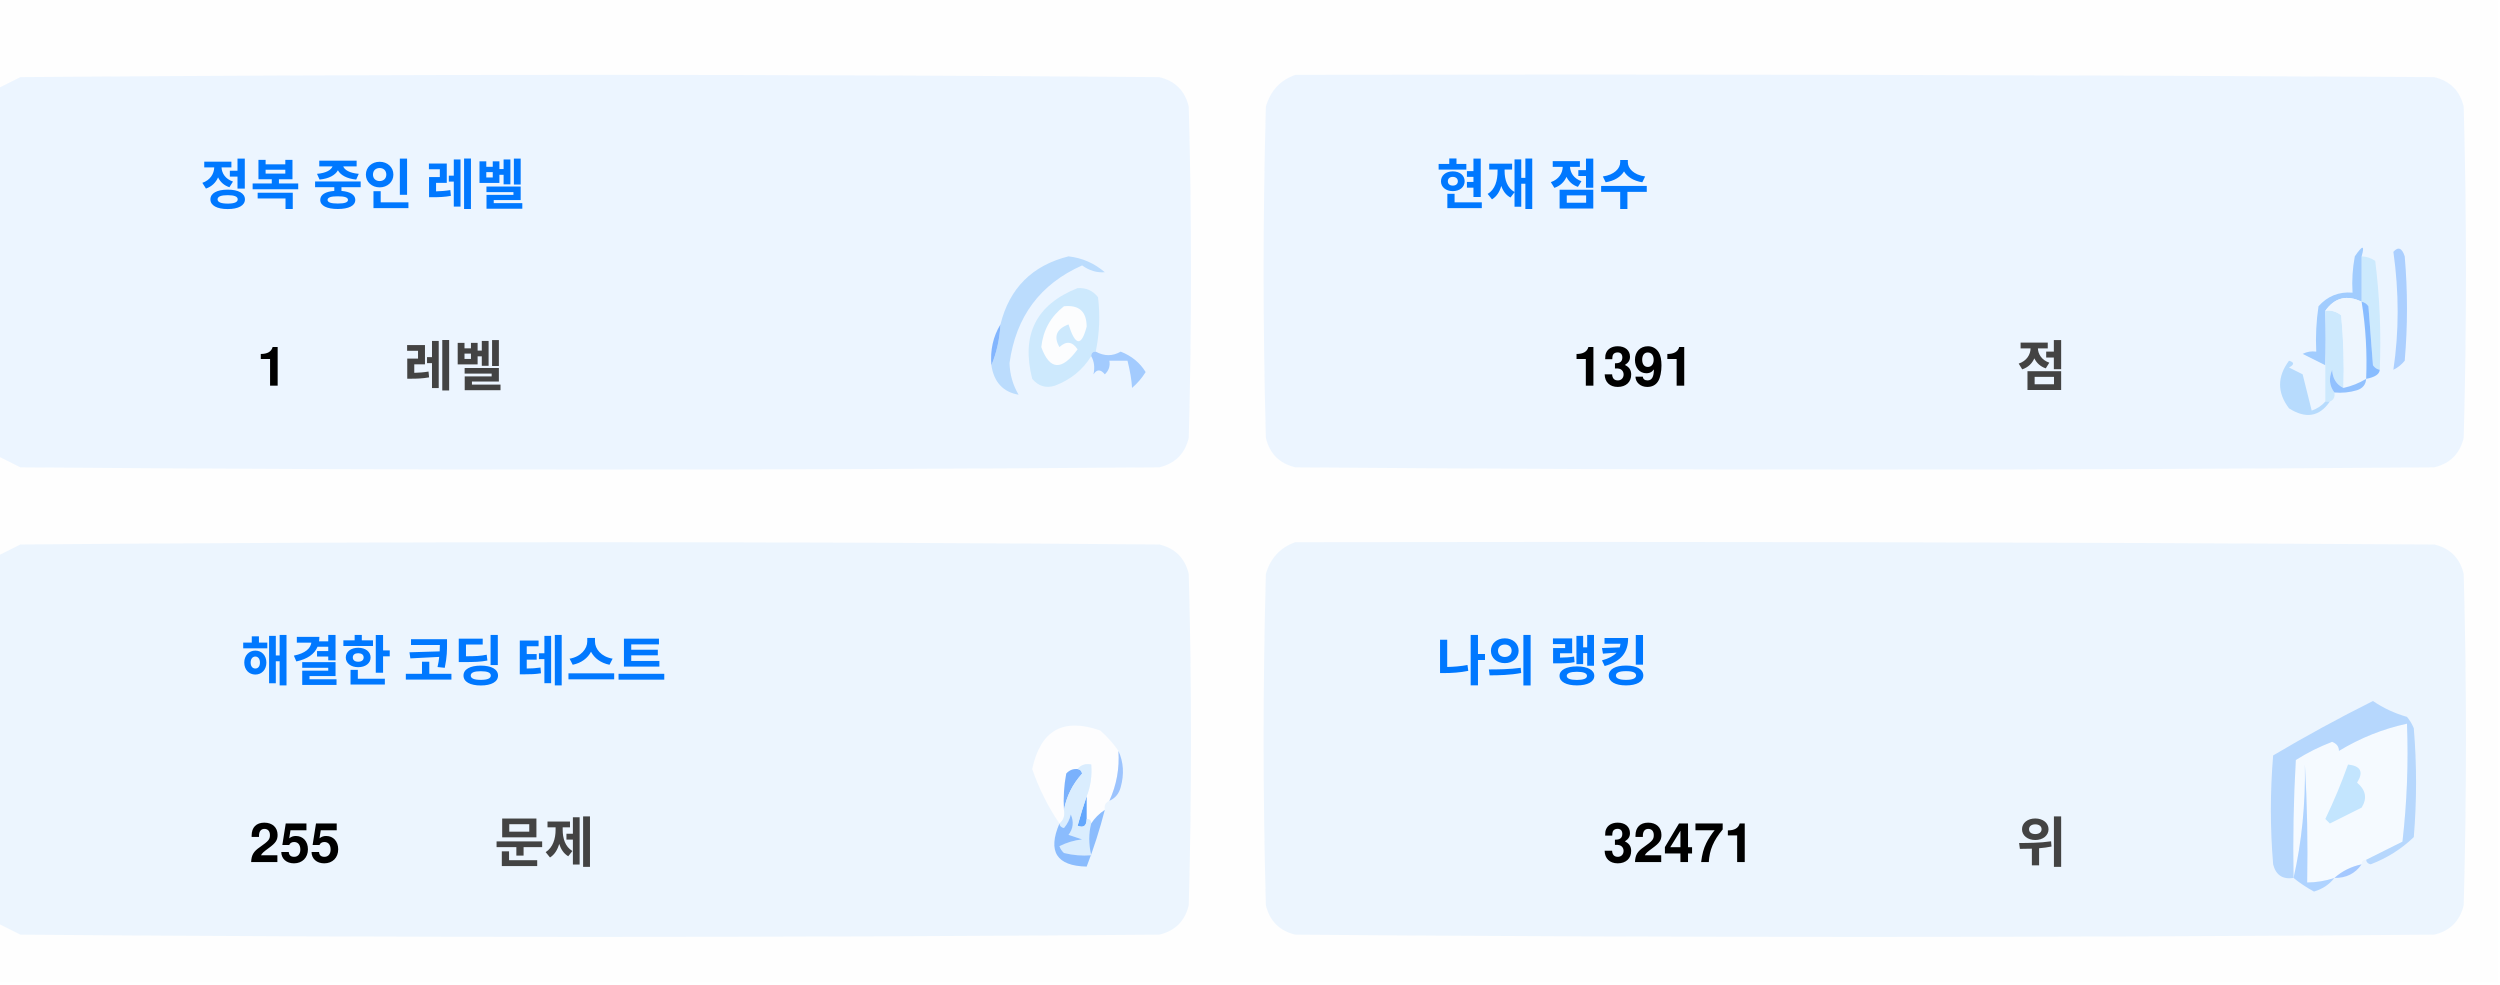
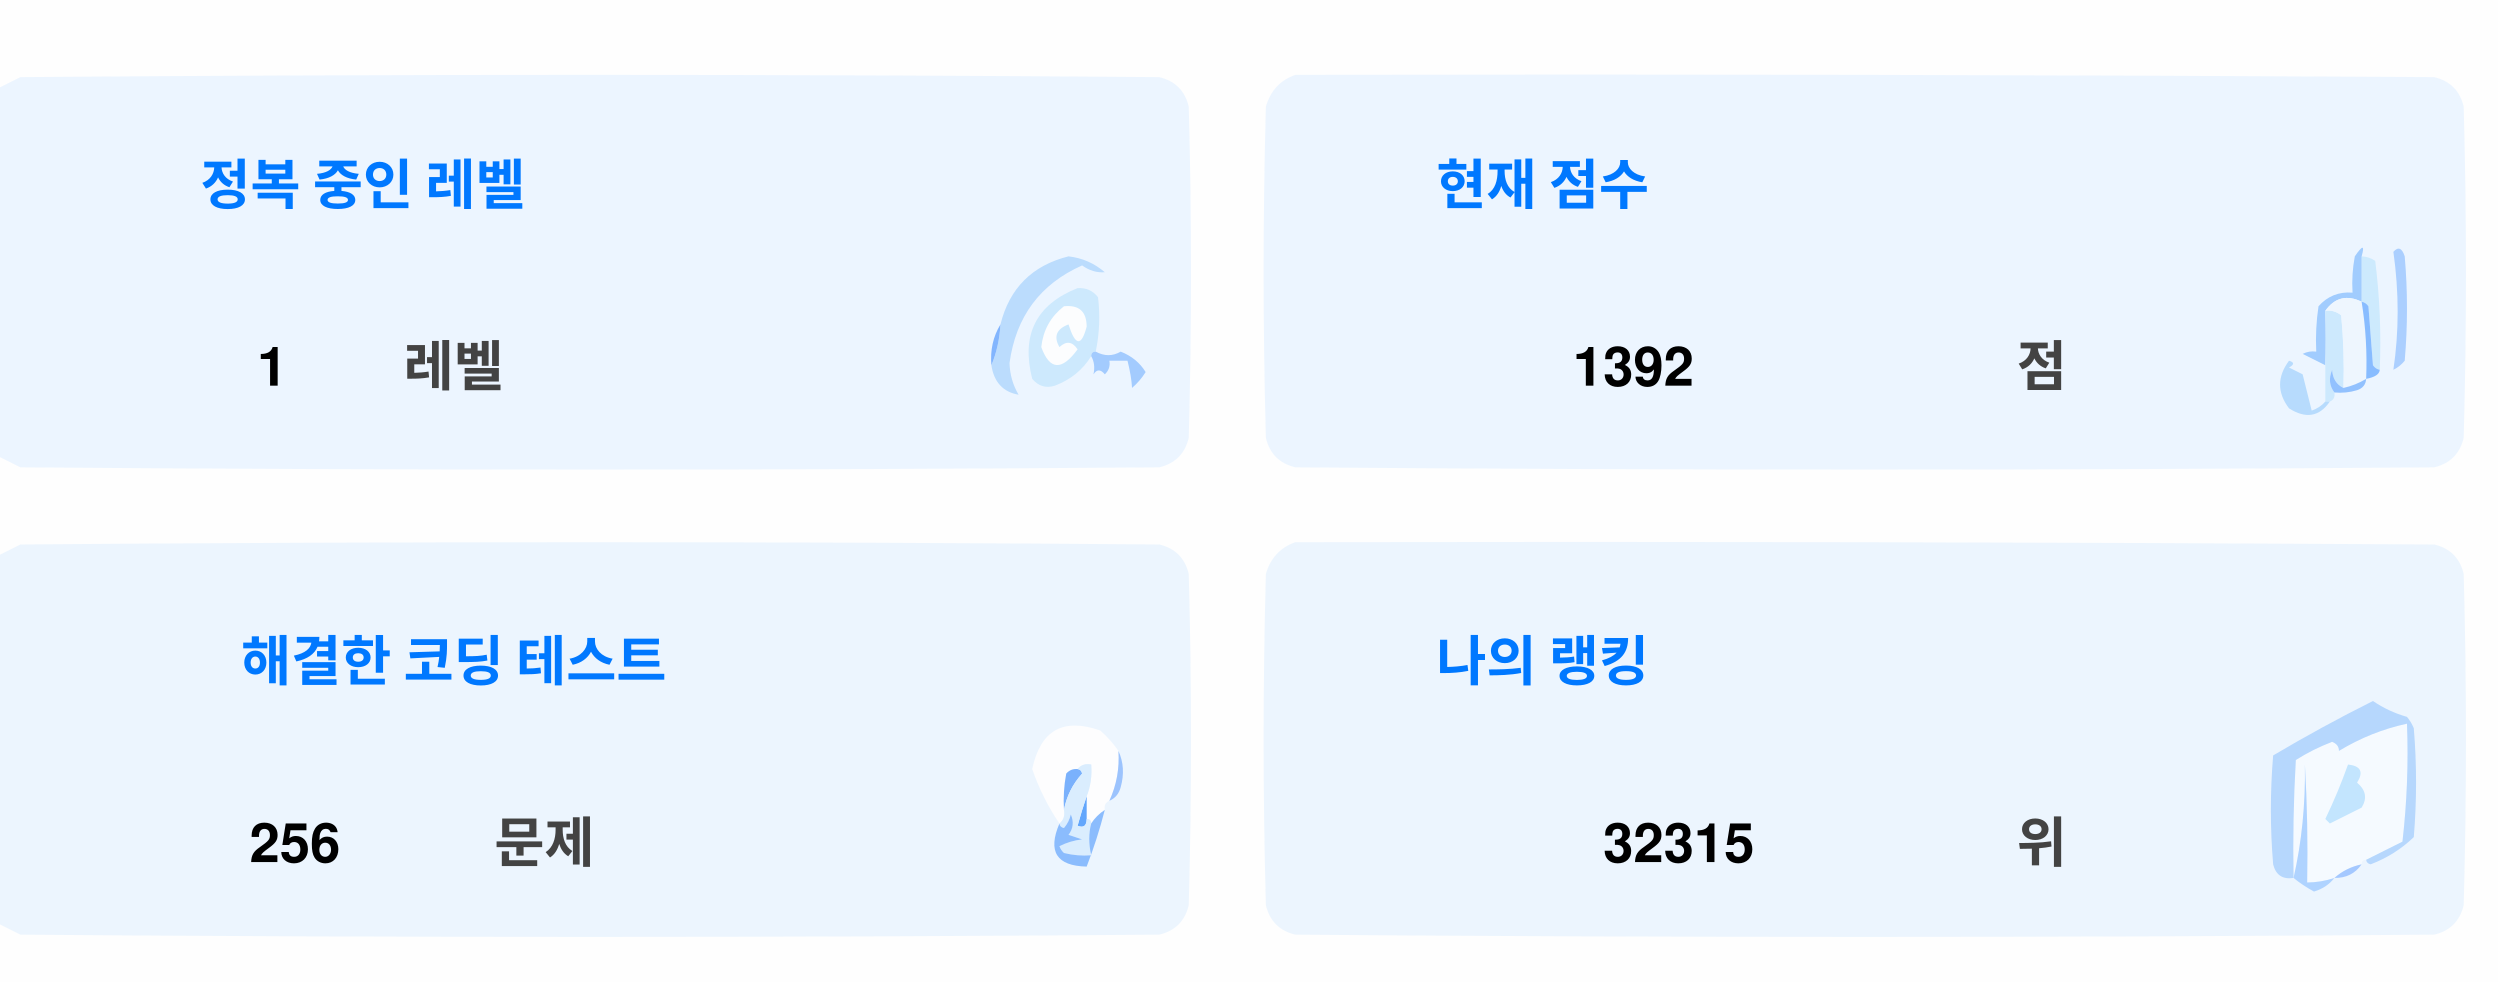
<svg xmlns="http://www.w3.org/2000/svg" version="1.1" width="551px" height="217px" style="shape-rendering:geometricPrecision; text-rendering:geometricPrecision; image-rendering:optimizeQuality; fill-rule:evenodd; clip-rule:evenodd">
  <style>.title {fill: #434343;font-size: 1rem;line-height: 1.5rem;font-weight: bold;font-family: -apple-system, BlinkMacSystemFont, Segoe UI, Helvetica, Arial, sans-serif, Apple Color Emoji, Segoe UI Emoji;}.desc {fill: #434343;font-size: 2.5rem;font-weight: bold;line-height: 1.5rem;font-family: -apple-system, BlinkMacSystemFont, Segoe UI, Helvetica, Arial, sans-serif, Apple Color Emoji, Segoe UI Emoji;}.desc-2 {fill: #434343;font-size: 1rem;font-weight: bold;line-height: 1.5rem;font-family: -apple-system, BlinkMacSystemFont, Segoe UI, Helvetica, Arial, sans-serif, Apple Color Emoji, Segoe UI Emoji;}.text, .desc {animation: twinkling 4s ease-in-out infinite;}@keyframes twinkling {40% { opacity: 1; }50% { opacity: 0.5; }60% { opacity: 1; }70% { opacity: 0.5; }80% { opacity: 1; }}</style>
  <g>
    <path style="opacity:1" fill="#fefefe" d="M -0.5,-0.5 C 183.167,-0.5 366.833,-0.5 550.5,-0.5C 550.5,71.833 550.5,144.167 550.5,216.5C 366.833,216.5 183.167,216.5 -0.5,216.5C -0.5,212.167 -0.5,207.833 -0.5,203.5C 1.14,204.32 2.807,205.153 4.5,206C 88.167,206.667 171.833,206.667 255.5,206C 259,205.167 261.167,203 262,199.5C 262.667,175.167 262.667,150.833 262,126.5C 261.167,123 259,120.833 255.5,120C 171.833,119.333 88.167,119.333 4.5,120C 2.807,120.847 1.14,121.68 -0.5,122.5C -0.5,115.167 -0.5,107.833 -0.5,100.5C 1.14,101.32 2.807,102.153 4.5,103C 88.167,103.667 171.833,103.667 255.5,103C 259,102.167 261.167,100 262,96.5C 262.667,72.167 262.667,47.833 262,23.5C 261.167,20 259,17.833 255.5,17C 171.833,16.333 88.167,16.333 4.5,17C 2.807,17.847 1.14,18.68 -0.5,19.5C -0.5,12.833 -0.5,6.167 -0.5,-0.5 Z" />
  </g>
  <g>
    <path style="opacity:1" fill="#ecf5ff" d="M -0.5,100.5 C -0.5,73.5 -0.5,46.5 -0.5,19.5C 1.14,18.68 2.807,17.847 4.5,17C 88.167,16.333 171.833,16.333 255.5,17C 259,17.833 261.167,20 262,23.5C 262.667,47.833 262.667,72.167 262,96.5C 261.167,100 259,102.167 255.5,103C 171.833,103.667 88.167,103.667 4.5,103C 2.807,102.153 1.14,101.32 -0.5,100.5 Z" />
  </g>
  <g>
    <path style="opacity:1" fill="#ecf5ff" d="M 285.5,16.5 C 369.167,16.333 452.834,16.5 536.5,17C 540,17.833 542.167,20 543,23.5C 543.667,47.833 543.667,72.167 543,96.5C 542.167,100 540,102.167 536.5,103C 452.833,103.667 369.167,103.667 285.5,103C 282,102.167 279.833,100 279,96.5C 278.333,72.167 278.333,47.833 279,23.5C 280.018,19.985 282.185,17.652 285.5,16.5 Z" />
  </g>
  <g>
    <path style="opacity:1" fill="#cdeafd" d="M 520.5,56.5 C 521.583,56.539 522.583,56.873 523.5,57.5C 524.498,65.472 524.831,73.472 524.5,81.5C 523.883,81.389 523.383,81.056 523,80.5C 522.667,76.167 522.333,71.833 522,67.5C 521.617,66.944 521.117,66.611 520.5,66.5C 520.5,63.167 520.5,59.833 520.5,56.5 Z" />
  </g>
  <g>
    <path style="opacity:1" fill="#abcfff" d="M 527.5,55.5 C 528.566,54.308 529.399,54.641 530,56.5C 530.667,64.167 530.667,71.833 530,79.5C 529.311,80.357 528.478,81.023 527.5,81.5C 528.758,73.08 528.758,64.414 527.5,55.5 Z" />
  </g>
  <g>
    <path style="opacity:1" fill="#bbdcfd" d="M 218.5,80.5 C 219.657,77.727 220.324,74.727 220.5,71.5C 222.49,63.51 227.49,58.51 235.5,56.5C 238.528,56.847 241.194,58.014 243.5,60C 241.744,60.141 240.078,59.641 238.5,58.5C 229.247,62.607 223.914,69.773 222.5,80C 222.565,82.526 223.232,84.859 224.5,87C 221.07,86.397 219.07,84.231 218.5,80.5 Z" />
  </g>
  <g>
    <path style="opacity:1" fill="#cde9fd" d="M 241.5,77.5 C 240.833,77.5 240.5,77.833 240.5,78.5C 238.628,81.529 235.961,83.695 232.5,85C 230.536,85.624 228.869,85.124 227.5,83.5C 225.021,73.791 228.354,67.124 237.5,63.5C 239.374,63.39 240.874,64.056 242,65.5C 242.497,69.524 242.331,73.524 241.5,77.5 Z" />
  </g>
  <g>
    <path style="opacity:1" fill="#fcfdfe" d="M 234.5,67.5 C 237.826,67.162 239.493,68.662 239.5,72C 238.334,76.434 237,76.267 235.5,71.5C 232.832,72.515 232.166,74.182 233.5,76.5C 235.017,75.089 236.351,75.256 237.5,77C 234.006,81.771 231.34,81.605 229.5,76.5C 229.904,72.771 231.571,69.771 234.5,67.5 Z" />
  </g>
  <g>
    <path style="opacity:1" fill="#a1ccfe" d="M 520.5,56.5 C 520.5,59.833 520.5,63.167 520.5,66.5C 517.238,64.922 514.572,65.589 512.5,68.5C 512.617,72.81 512.617,76.81 512.5,80.5C 510.86,79.68 509.193,78.847 507.5,78C 508.448,77.517 509.448,77.35 510.5,77.5C 510.335,74.15 510.502,70.817 511,67.5C 512.995,65.253 515.495,64.253 518.5,64.5C 518.336,61.813 518.503,59.146 519,56.5C 520.731,53.969 521.231,53.969 520.5,56.5 Z" />
  </g>
  <g>
    <path style="opacity:1" fill="#cde9fd" d="M 512.5,68.5 C 513.822,68.33 514.989,68.663 516,69.5C 516.499,74.823 516.666,80.156 516.5,85.5C 514.955,84.77 514.122,83.437 514,81.5C 513.22,83.387 513.387,85.054 514.5,86.5C 514.672,87.492 514.338,88.158 513.5,88.5C 513.167,88.5 512.833,88.5 512.5,88.5C 512.5,85.833 512.5,83.167 512.5,80.5C 512.617,76.81 512.617,72.81 512.5,68.5 Z" />
  </g>
  <g>
    <path style="opacity:1" fill="#eef6fe" d="M 520.5,66.5 C 521.407,72.106 521.74,77.773 521.5,83.5C 519.95,84.441 518.284,85.108 516.5,85.5C 516.666,80.156 516.499,74.823 516,69.5C 514.989,68.663 513.822,68.33 512.5,68.5C 514.572,65.589 517.238,64.922 520.5,66.5 Z" />
  </g>
  <g>
    <path style="opacity:1" fill="#88bcff" d="M 520.5,66.5 C 521.117,66.611 521.617,66.944 522,67.5C 522.333,71.833 522.667,76.167 523,80.5C 523.383,81.056 523.883,81.389 524.5,81.5C 524.445,82.469 523.445,83.136 521.5,83.5C 521.74,77.773 521.407,72.106 520.5,66.5 Z" />
  </g>
  <g>
    <path style="opacity:1" fill="#82b5fe" d="M 220.5,71.5 C 220.324,74.727 219.657,77.727 218.5,80.5C 218.215,77.171 218.882,74.171 220.5,71.5 Z" />
  </g>
  <g>
    <path style="opacity:1" fill="#a3cbfe" d="M 240.5,78.5 C 240.5,77.833 240.833,77.5 241.5,77.5C 243.391,78.536 245.224,78.536 247,77.5C 249.391,78.429 251.225,79.929 252.5,82C 251.681,83.319 250.681,84.486 249.5,85.5C 249.409,83.777 249.075,81.777 248.5,79.5C 247.167,79.5 245.833,79.5 244.5,79.5C 244.719,80.675 244.386,81.675 243.5,82.5C 242.575,81.359 241.741,81.359 241,82.5C 241.331,80.981 241.164,79.648 240.5,78.5 Z" />
  </g>
  <g>
    <path style="opacity:1" fill="#b7dbfd" d="M 512.5,88.5 C 512.833,88.5 513.167,88.5 513.5,88.5C 511.199,91.857 508.199,92.357 504.5,90C 501.872,86.535 501.872,83.035 504.5,79.5C 505.696,79.846 505.696,80.346 504.5,81C 505.5,81.5 506.5,82 507.5,82.5C 508.167,85.167 508.833,87.833 509.5,90.5C 510.739,90.058 511.739,89.391 512.5,88.5 Z" />
  </g>
  <g>
    <path style="opacity:1" fill="#92c1fe" d="M 516.5,85.5 C 518.284,85.108 519.95,84.441 521.5,83.5C 521.423,84.75 520.756,85.583 519.5,86C 517.866,86.493 516.199,86.66 514.5,86.5C 513.387,85.054 513.22,83.387 514,81.5C 514.122,83.437 514.955,84.77 516.5,85.5 Z" />
  </g>
  <g>
    <path style="opacity:1" fill="#ecf5fe" d="M -0.5,203.5 C -0.5,176.5 -0.5,149.5 -0.5,122.5C 1.14,121.68 2.807,120.847 4.5,120C 88.167,119.333 171.833,119.333 255.5,120C 259,120.833 261.167,123 262,126.5C 262.667,150.833 262.667,175.167 262,199.5C 261.167,203 259,205.167 255.5,206C 171.833,206.667 88.167,206.667 4.5,206C 2.807,205.153 1.14,204.32 -0.5,203.5 Z" />
  </g>
  <g>
    <path style="opacity:1" fill="#ecf5fe" d="M 285.5,119.5 C 369.167,119.333 452.834,119.5 536.5,120C 540,120.833 542.167,123 543,126.5C 543.667,150.833 543.667,175.167 543,199.5C 542.167,203 540,205.167 536.5,206C 452.833,206.667 369.167,206.667 285.5,206C 282,205.167 279.833,203 279,199.5C 278.333,175.167 278.333,150.833 279,126.5C 280.018,122.985 282.185,120.652 285.5,119.5 Z" />
  </g>
  <g>
    <path style="opacity:1" fill="#fdfdfe" d="M 246.5,165.5 C 246.758,169.367 246.092,173.034 244.5,176.5C 243.662,176.842 243.328,177.508 243.5,178.5C 242.272,179.306 241.272,180.306 240.5,181.5C 240.5,180.833 240.167,180.5 239.5,180.5C 239.5,178.833 239.5,177.167 239.5,175.5C 240.369,173.283 240.702,170.95 240.5,168.5C 239.209,168.263 238.209,168.596 237.5,169.5C 236.504,169.414 235.671,169.748 235,170.5C 234.503,173.146 234.336,175.813 234.5,178.5C 234.737,179.791 234.404,180.791 233.5,181.5C 230.986,177.806 228.986,173.806 227.5,169.5C 229.309,160.957 234.309,158.124 242.5,161C 244.07,162.397 245.404,163.897 246.5,165.5 Z" />
  </g>
  <g>
    <path style="opacity:1" fill="#f5faff" d="M 521.5,189.5 C 520.833,189.5 520.5,189.833 520.5,190.5C 518.181,190.992 516.181,191.992 514.5,193.5C 512.565,194.15 510.565,194.483 508.5,194.5C 508.666,185.827 508.5,177.16 508,168.5C 508.141,177.227 507.308,185.56 505.5,193.5C 505.334,184.827 505.5,176.16 506,167.5C 508.527,165.903 511.194,164.57 514,163.5C 515.011,163.892 515.511,164.559 515.5,165.5C 520.21,162.641 525.21,160.641 530.5,159.5C 530.831,168.192 530.498,176.859 529.5,185.5C 526.807,186.847 524.14,188.18 521.5,189.5 Z" />
  </g>
  <g>
    <path style="opacity:1" fill="#b6d7fd" d="M 521.5,189.5 C 524.14,188.18 526.807,186.847 529.5,185.5C 530.498,176.859 530.831,168.192 530.5,159.5C 525.21,160.641 520.21,162.641 515.5,165.5C 515.511,164.559 515.011,163.892 514,163.5C 511.194,164.57 508.527,165.903 506,167.5C 505.5,176.16 505.334,184.827 505.5,193.5C 503.089,193.863 501.589,192.863 501,190.5C 500.333,182.5 500.333,174.5 501,166.5C 508.173,162.246 515.507,158.246 523,154.5C 525.304,156.068 527.804,157.235 530.5,158C 531.126,158.75 531.626,159.584 532,160.5C 532.667,168.5 532.667,176.5 532,184.5C 529.292,187.111 526.125,189.111 522.5,190.5C 521.893,190.376 521.56,190.043 521.5,189.5 Z" />
  </g>
  <g>
    <path style="opacity:1" fill="#c3e5fe" d="M 517.5,168.5 C 520.317,168.801 520.984,170.134 519.5,172.5C 521.439,174.122 521.772,175.956 520.5,178C 518.167,179.167 515.833,180.333 513.5,181.5C 513.167,181.167 512.833,180.833 512.5,180.5C 514.414,176.515 516.081,172.515 517.5,168.5 Z" />
  </g>
  <g>
    <path style="opacity:1" fill="#7ab1fc" d="M 237.5,169.5 C 238.043,169.56 238.376,169.893 238.5,170.5C 236.395,172.836 235.062,175.503 234.5,178.5C 234.336,175.813 234.503,173.146 235,170.5C 235.671,169.748 236.504,169.414 237.5,169.5 Z" />
  </g>
  <g>
    <path style="opacity:1" fill="#afd3ff" d="M 514.5,193.5 C 513.378,194.947 511.878,195.947 510,196.5C 508.348,195.601 506.848,194.601 505.5,193.5C 507.308,185.56 508.141,177.227 508,168.5C 508.5,177.16 508.666,185.827 508.5,194.5C 510.565,194.483 512.565,194.15 514.5,193.5 Z" />
  </g>
  <g>
    <path style="opacity:1" fill="#9cc3fd" d="M 246.5,165.5 C 247.634,167.966 247.801,170.633 247,173.5C 246.623,174.942 245.79,175.942 244.5,176.5C 246.092,173.034 246.758,169.367 246.5,165.5 Z" />
  </g>
  <g>
    <path style="opacity:1" fill="#62a6fc" d="M 239.5,175.5 C 239.5,177.167 239.5,178.833 239.5,180.5C 239.483,182.028 238.816,182.528 237.5,182C 238.117,179.723 238.784,177.556 239.5,175.5 Z" />
  </g>
  <g>
    <path style="opacity:1" fill="#daedfe" d="M 237.5,169.5 C 238.209,168.596 239.209,168.263 240.5,168.5C 240.702,170.95 240.369,173.283 239.5,175.5C 238.784,177.556 238.117,179.723 237.5,182C 238.816,182.528 239.483,182.028 239.5,180.5C 240.167,180.5 240.5,180.833 240.5,181.5C 239.918,183.669 239.918,186.002 240.5,188.5C 238.473,188.662 236.473,188.495 234.5,188C 234.043,187.586 233.709,187.086 233.5,186.5C 235.078,185.702 236.744,185.202 238.5,185C 237.5,184.667 236.5,184.333 235.5,184C 236.554,182.612 236.72,181.112 236,179.5C 235.751,180.624 235.251,181.624 234.5,182.5C 233.893,182.376 233.56,182.043 233.5,181.5C 234.404,180.791 234.737,179.791 234.5,178.5C 235.062,175.503 236.395,172.836 238.5,170.5C 238.376,169.893 238.043,169.56 237.5,169.5 Z" />
  </g>
  <g>
    <path style="opacity:1" fill="#8bbcfd" d="M 243.5,178.5 C 242.395,182.803 241.062,186.969 239.5,191C 232.857,190.847 230.857,187.68 233.5,181.5C 233.56,182.043 233.893,182.376 234.5,182.5C 235.251,181.624 235.751,180.624 236,179.5C 236.72,181.112 236.554,182.612 235.5,184C 236.5,184.333 237.5,184.667 238.5,185C 236.744,185.202 235.078,185.702 233.5,186.5C 233.709,187.086 234.043,187.586 234.5,188C 236.473,188.495 238.473,188.662 240.5,188.5C 239.918,186.002 239.918,183.669 240.5,181.5C 241.272,180.306 242.272,179.306 243.5,178.5 Z" />
  </g>
  <g>
    <path style="opacity:1" fill="#a4c8ff" d="M 520.5,190.5 C 519.089,192.539 517.089,193.539 514.5,193.5C 516.181,191.992 518.181,190.992 520.5,190.5 Z" />
  </g>
  <text text-anchor="middle" x="80" y="45" class="title" style="fill:#0078ff;" stroke="#none" stroke-width="1">정복 중인 레벨</text>
  <text text-anchor="middle" x="60" y="85" class="desc" style="fill:#000000;" stroke="#none" stroke-width="1">1</text>
  <text text-anchor="middle" x="100" y="85" class="desc-2" style="fill:#434343;" stroke="#none" stroke-width="1">레벨</text>
  <text text-anchor="middle" x="340" y="45" class="title" style="fill:#0078ff;" stroke="#none" stroke-width="1">현재 점수</text>
-   <text text-anchor="middle" x="360" y="85" class="desc" style="fill:#000000;" stroke="#none" stroke-width="1">1391</text>
+   <text text-anchor="middle" x="360" y="85" class="desc" style="fill:#000000;" stroke="#none" stroke-width="1">1392</text>
  <text text-anchor="middle" x="450" y="85" class="desc-2" style="fill:#434343;" stroke="#none" stroke-width="1">점</text>
  <text text-anchor="middle" x="100" y="150" class="title" style="fill:#0078ff;" stroke="#none" stroke-width="1">해결한 코딩 테스트</text>
-   <text text-anchor="middle" x="65" y="190" class="desc" style="fill:#000000;" stroke="#none" stroke-width="1">255</text>
+   <text text-anchor="middle" x="65" y="190" class="desc" style="fill:#000000;" stroke="#none" stroke-width="1">256</text>
  <text text-anchor="middle" x="120" y="190" class="desc-2" style="fill:#434343;" stroke="#none" stroke-width="1">문제</text>
  <text text-anchor="middle" x="340" y="150" class="title" style="fill:#0078ff;" stroke="#none" stroke-width="1">나의 랭킹</text>
-   <text text-anchor="middle" x="370" y="190" class="desc" style="fill:#000000;" stroke="#none" stroke-width="1">32471</text>
+   <text text-anchor="middle" x="370" y="190" class="desc" style="fill:#000000;" stroke="#none" stroke-width="1">32315</text>
  <text text-anchor="middle" x="450" y="190" class="desc-2" style="fill:#434343;" stroke="#none" stroke-width="1">위</text>
</svg>
